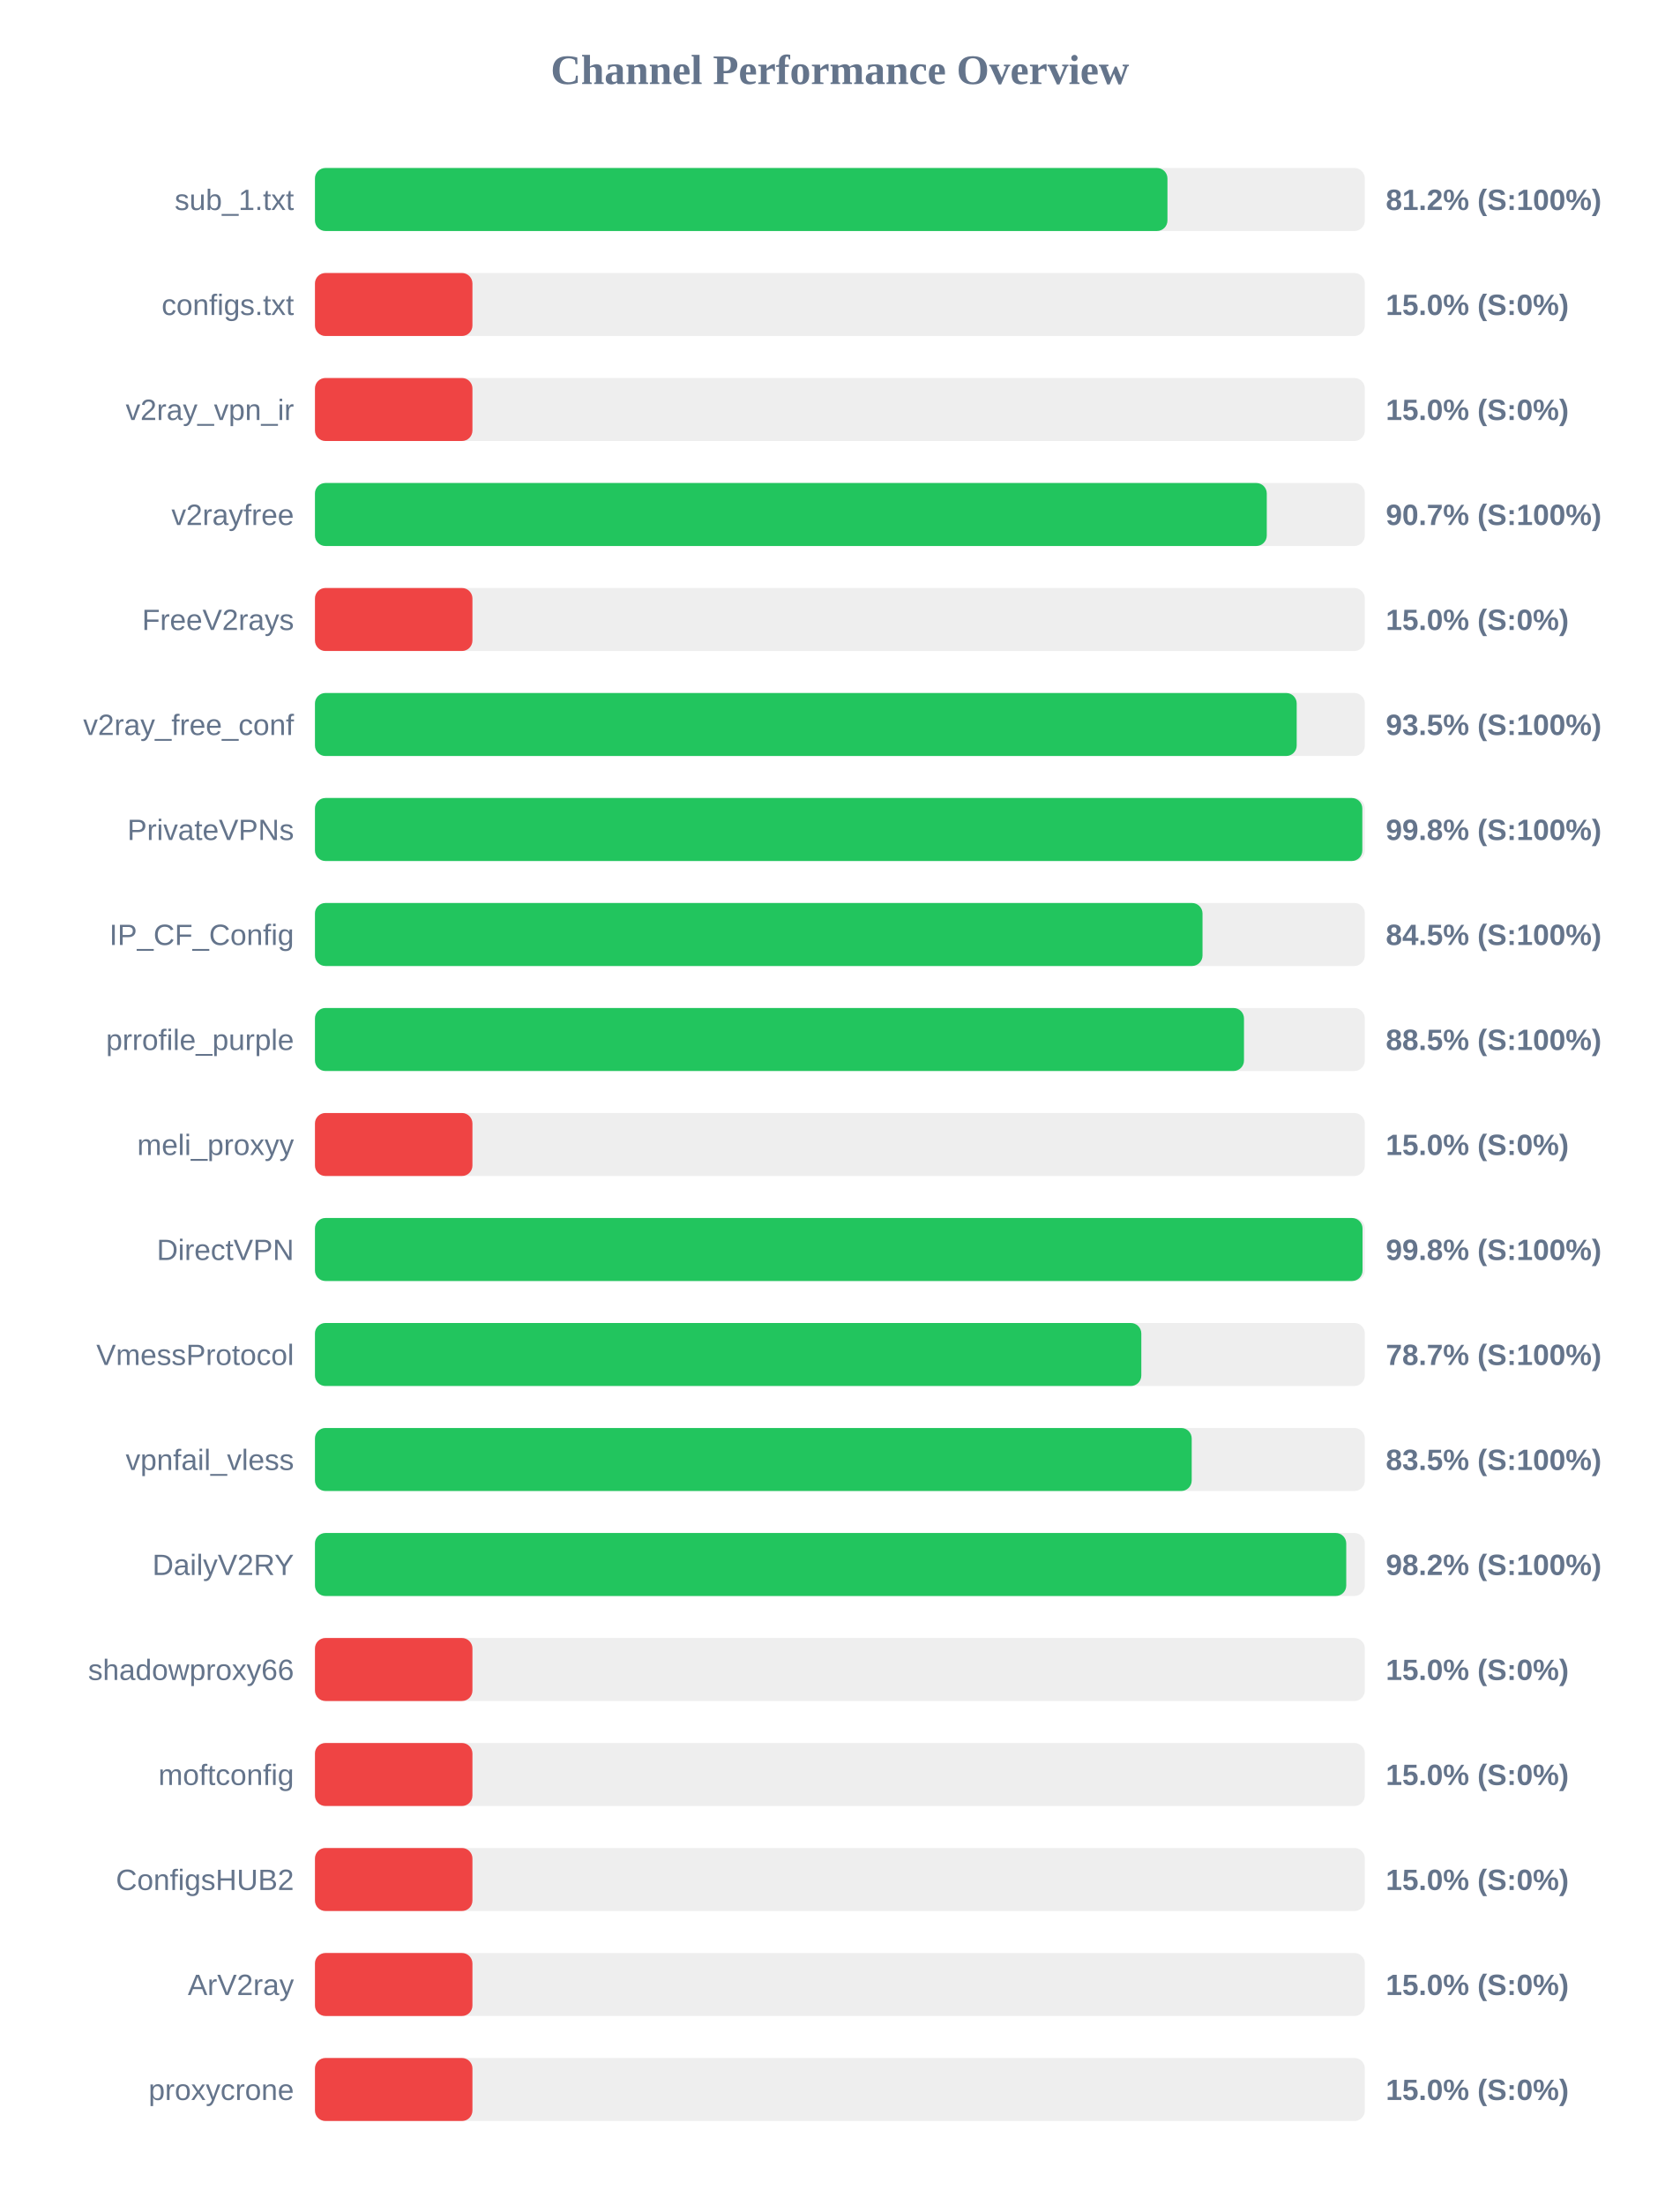
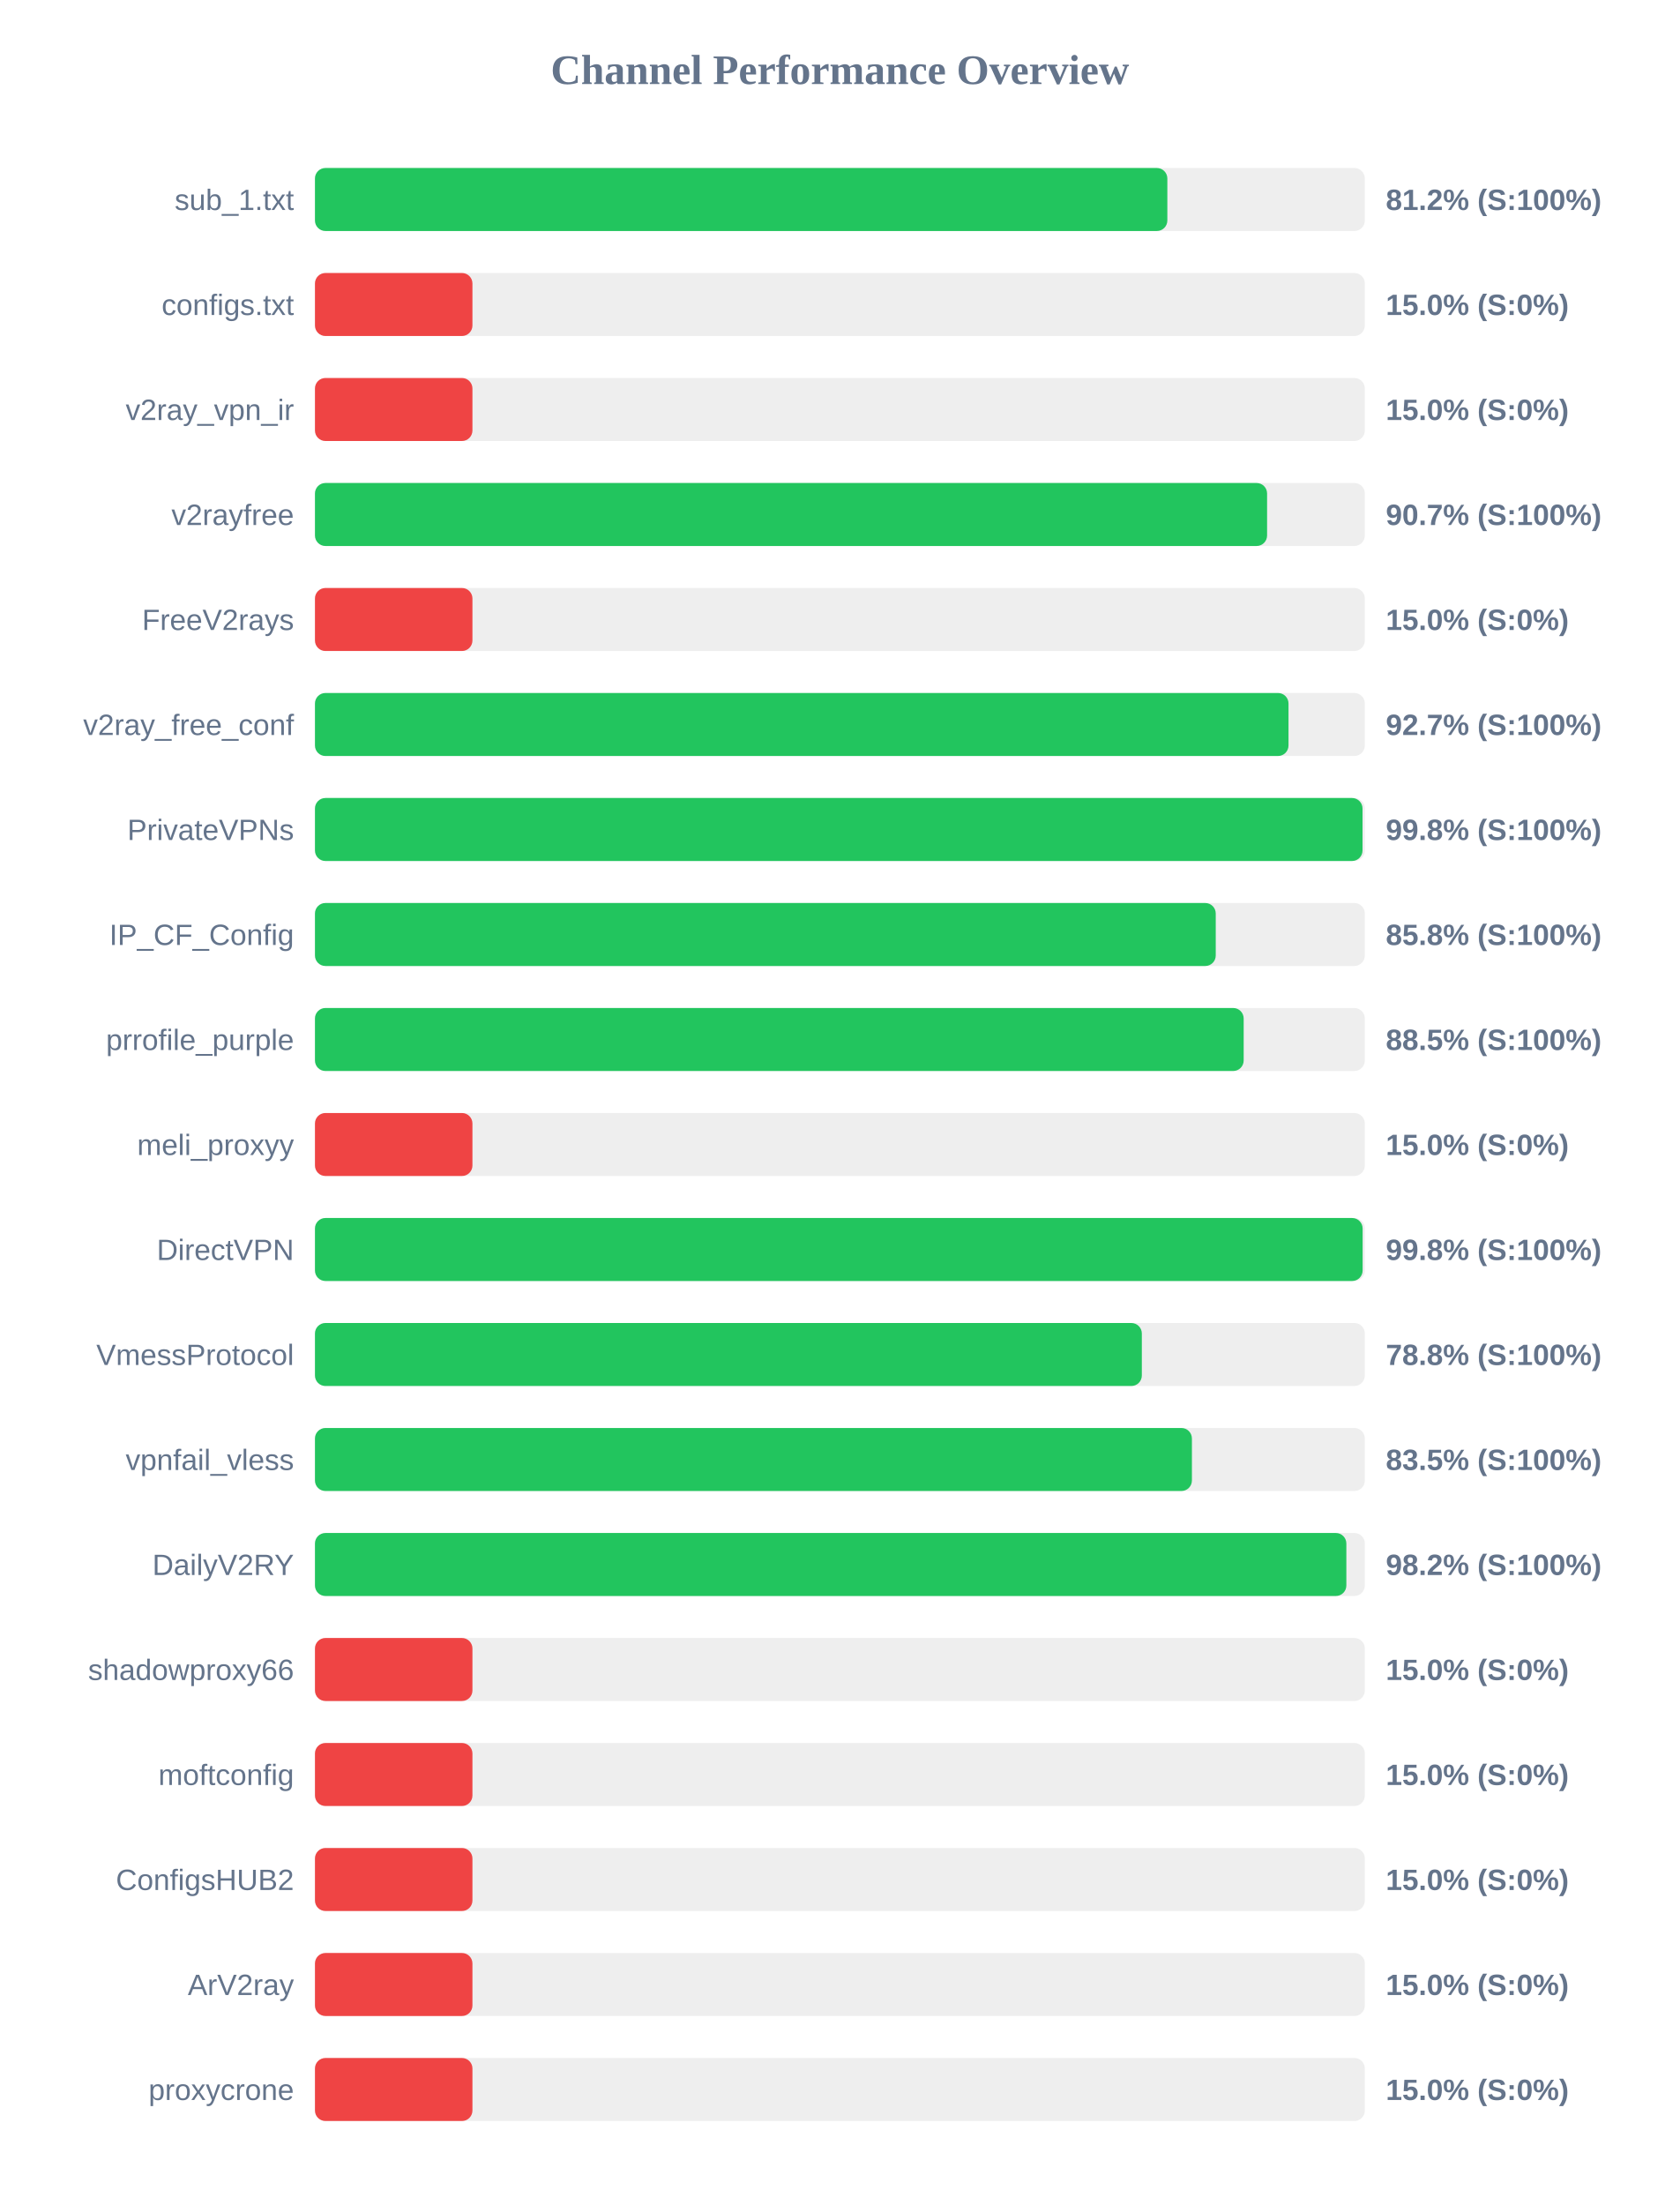
<svg xmlns="http://www.w3.org/2000/svg" width="800" height="1050" version="1.1">
  <style>
        .row { font: 14px Arial; fill: #64748b; }
        .score { font: bold 14px Arial; fill: #64748b; }
    </style>
  <text x="400" y="40" text-anchor="middle" font-size="20px" font-weight="bold" fill="#64748b">Channel Performance Overview</text>
  <rect x="150" y="80" width="500" height="30" fill="#eee" rx="5" />
-   <rect x="150" y="80" width="406.0" height="30" fill="#22c55e" rx="5" />
+   <rect x="150" y="80" width="405.95" height="30" fill="#22c55e" rx="5" />
  <text x="140" y="100" text-anchor="end" class="row">sub_1.txt</text>
  <text x="660" y="100" text-anchor="start" class="score">81.2% (S:100%)</text>
  <rect x="150" y="130" width="500" height="30" fill="#eee" rx="5" />
  <rect x="150" y="130" width="75.0" height="30" fill="#ef4444" rx="5" />
  <text x="140" y="150" text-anchor="end" class="row">configs.txt</text>
  <text x="660" y="150" text-anchor="start" class="score">15.0% (S:0%)</text>
  <rect x="150" y="180" width="500" height="30" fill="#eee" rx="5" />
  <rect x="150" y="180" width="75.0" height="30" fill="#ef4444" rx="5" />
  <text x="140" y="200" text-anchor="end" class="row">v2ray_vpn_ir</text>
  <text x="660" y="200" text-anchor="start" class="score">15.0% (S:0%)</text>
  <rect x="150" y="230" width="500" height="30" fill="#eee" rx="5" />
-   <rect x="150" y="230" width="453.3" height="30" fill="#22c55e" rx="5" />
+   <rect x="150" y="230" width="453.45" height="30" fill="#22c55e" rx="5" />
  <text x="140" y="250" text-anchor="end" class="row">v2rayfree</text>
  <text x="660" y="250" text-anchor="start" class="score">90.7% (S:100%)</text>
  <rect x="150" y="280" width="500" height="30" fill="#eee" rx="5" />
  <rect x="150" y="280" width="75.0" height="30" fill="#ef4444" rx="5" />
  <text x="140" y="300" text-anchor="end" class="row">FreeV2rays</text>
  <text x="660" y="300" text-anchor="start" class="score">15.0% (S:0%)</text>
  <rect x="150" y="330" width="500" height="30" fill="#eee" rx="5" />
-   <rect x="150" y="330" width="467.55" height="30" fill="#22c55e" rx="5" />
+   <rect x="150" y="330" width="463.65" height="30" fill="#22c55e" rx="5" />
  <text x="140" y="350" text-anchor="end" class="row">v2ray_free_conf</text>
-   <text x="660" y="350" text-anchor="start" class="score">93.5% (S:100%)</text>
+   <text x="660" y="350" text-anchor="start" class="score">92.7% (S:100%)</text>
  <rect x="150" y="380" width="500" height="30" fill="#eee" rx="5" />
-   <rect x="150" y="380" width="498.8" height="30" fill="#22c55e" rx="5" />
+   <rect x="150" y="380" width="498.9" height="30" fill="#22c55e" rx="5" />
  <text x="140" y="400" text-anchor="end" class="row">PrivateVPNs</text>
  <text x="660" y="400" text-anchor="start" class="score">99.8% (S:100%)</text>
  <rect x="150" y="430" width="500" height="30" fill="#eee" rx="5" />
-   <rect x="150" y="430" width="422.7" height="30" fill="#22c55e" rx="5" />
+   <rect x="150" y="430" width="429.0" height="30" fill="#22c55e" rx="5" />
  <text x="140" y="450" text-anchor="end" class="row">IP_CF_Config</text>
-   <text x="660" y="450" text-anchor="start" class="score">84.5% (S:100%)</text>
+   <text x="660" y="450" text-anchor="start" class="score">85.8% (S:100%)</text>
  <rect x="150" y="480" width="500" height="30" fill="#eee" rx="5" />
-   <rect x="150" y="480" width="442.45" height="30" fill="#22c55e" rx="5" />
+   <rect x="150" y="480" width="442.3" height="30" fill="#22c55e" rx="5" />
  <text x="140" y="500" text-anchor="end" class="row">prrofile_purple</text>
  <text x="660" y="500" text-anchor="start" class="score">88.5% (S:100%)</text>
  <rect x="150" y="530" width="500" height="30" fill="#eee" rx="5" />
  <rect x="150" y="530" width="75.0" height="30" fill="#ef4444" rx="5" />
  <text x="140" y="550" text-anchor="end" class="row">meli_proxyy</text>
  <text x="660" y="550" text-anchor="start" class="score">15.0% (S:0%)</text>
  <rect x="150" y="580" width="500" height="30" fill="#eee" rx="5" />
-   <rect x="150" y="580" width="498.9" height="30" fill="#22c55e" rx="5" />
+   <rect x="150" y="580" width="498.95" height="30" fill="#22c55e" rx="5" />
  <text x="140" y="600" text-anchor="end" class="row">DirectVPN</text>
  <text x="660" y="600" text-anchor="start" class="score">99.8% (S:100%)</text>
  <rect x="150" y="630" width="500" height="30" fill="#eee" rx="5" />
-   <rect x="150" y="630" width="393.55" height="30" fill="#22c55e" rx="5" />
+   <rect x="150" y="630" width="393.8" height="30" fill="#22c55e" rx="5" />
  <text x="140" y="650" text-anchor="end" class="row">VmessProtocol</text>
-   <text x="660" y="650" text-anchor="start" class="score">78.7% (S:100%)</text>
+   <text x="660" y="650" text-anchor="start" class="score">78.8% (S:100%)</text>
  <rect x="150" y="680" width="500" height="30" fill="#eee" rx="5" />
-   <rect x="150" y="680" width="417.55" height="30" fill="#22c55e" rx="5" />
+   <rect x="150" y="680" width="417.65" height="30" fill="#22c55e" rx="5" />
  <text x="140" y="700" text-anchor="end" class="row">vpnfail_vless</text>
  <text x="660" y="700" text-anchor="start" class="score">83.5% (S:100%)</text>
  <rect x="150" y="730" width="500" height="30" fill="#eee" rx="5" />
-   <rect x="150" y="730" width="491.15" height="30" fill="#22c55e" rx="5" />
+   <rect x="150" y="730" width="491.2" height="30" fill="#22c55e" rx="5" />
  <text x="140" y="750" text-anchor="end" class="row">DailyV2RY</text>
  <text x="660" y="750" text-anchor="start" class="score">98.2% (S:100%)</text>
  <rect x="150" y="780" width="500" height="30" fill="#eee" rx="5" />
  <rect x="150" y="780" width="75.0" height="30" fill="#ef4444" rx="5" />
  <text x="140" y="800" text-anchor="end" class="row">shadowproxy66</text>
  <text x="660" y="800" text-anchor="start" class="score">15.0% (S:0%)</text>
  <rect x="150" y="830" width="500" height="30" fill="#eee" rx="5" />
  <rect x="150" y="830" width="75.0" height="30" fill="#ef4444" rx="5" />
  <text x="140" y="850" text-anchor="end" class="row">moftconfig</text>
  <text x="660" y="850" text-anchor="start" class="score">15.0% (S:0%)</text>
  <rect x="150" y="880" width="500" height="30" fill="#eee" rx="5" />
  <rect x="150" y="880" width="75.0" height="30" fill="#ef4444" rx="5" />
  <text x="140" y="900" text-anchor="end" class="row">ConfigsHUB2</text>
  <text x="660" y="900" text-anchor="start" class="score">15.0% (S:0%)</text>
  <rect x="150" y="930" width="500" height="30" fill="#eee" rx="5" />
  <rect x="150" y="930" width="75.0" height="30" fill="#ef4444" rx="5" />
  <text x="140" y="950" text-anchor="end" class="row">ArV2ray</text>
  <text x="660" y="950" text-anchor="start" class="score">15.0% (S:0%)</text>
  <rect x="150" y="980" width="500" height="30" fill="#eee" rx="5" />
  <rect x="150" y="980" width="75.0" height="30" fill="#ef4444" rx="5" />
  <text x="140" y="1000" text-anchor="end" class="row">proxycrone</text>
  <text x="660" y="1000" text-anchor="start" class="score">15.0% (S:0%)</text>
</svg>
